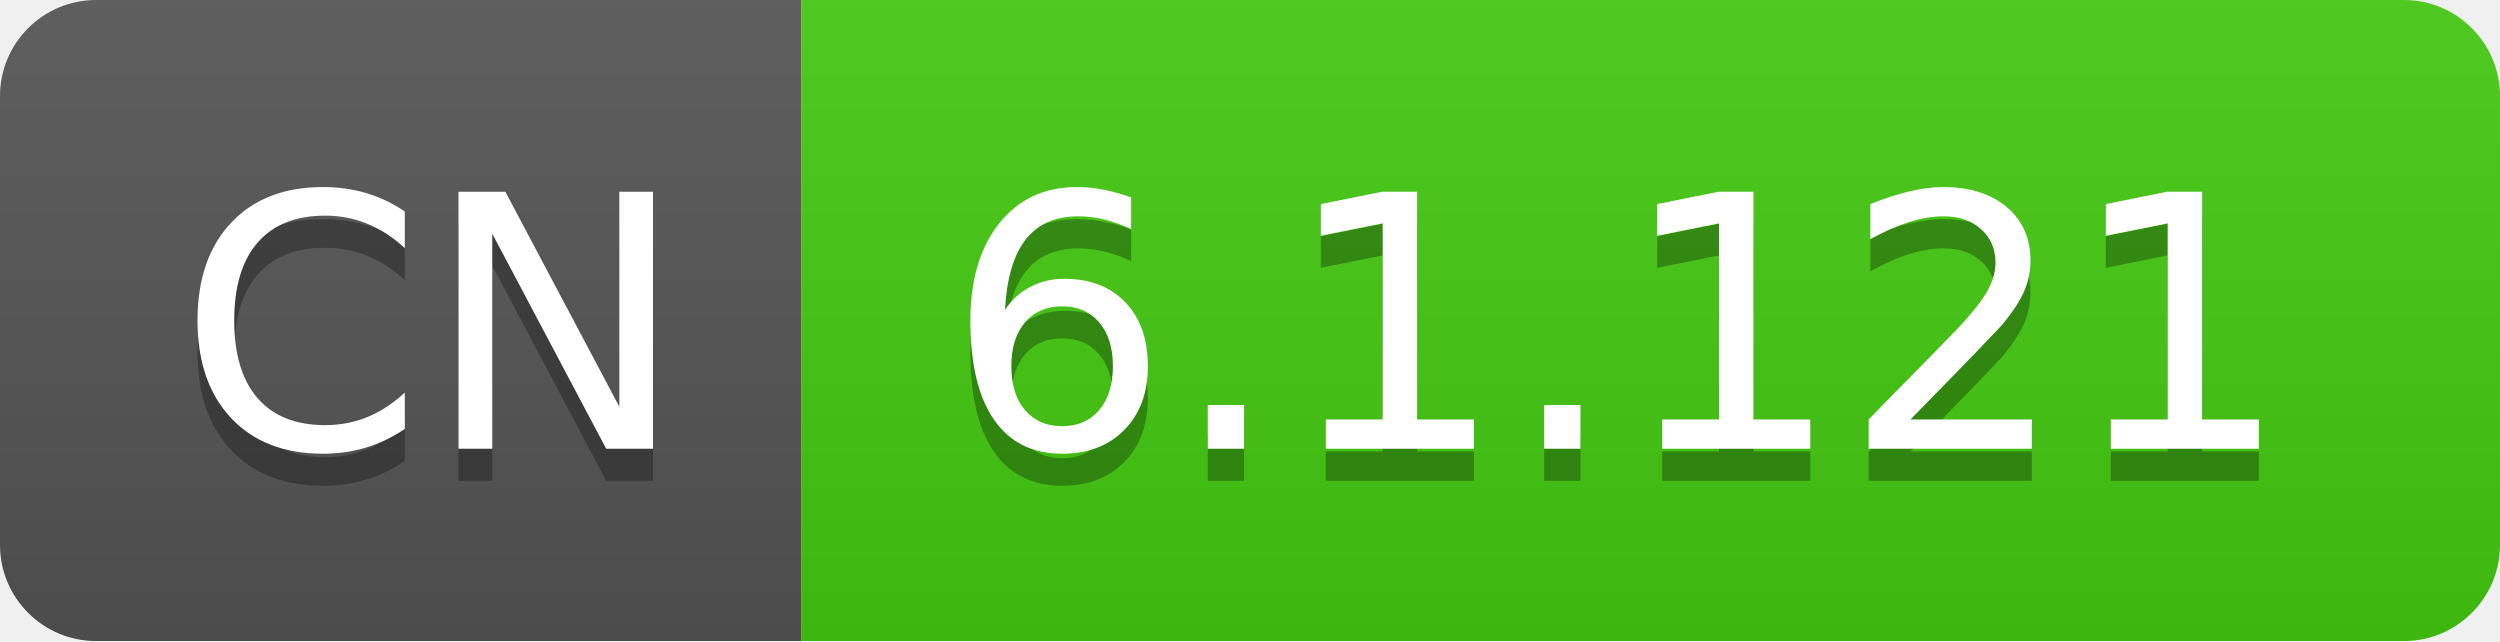
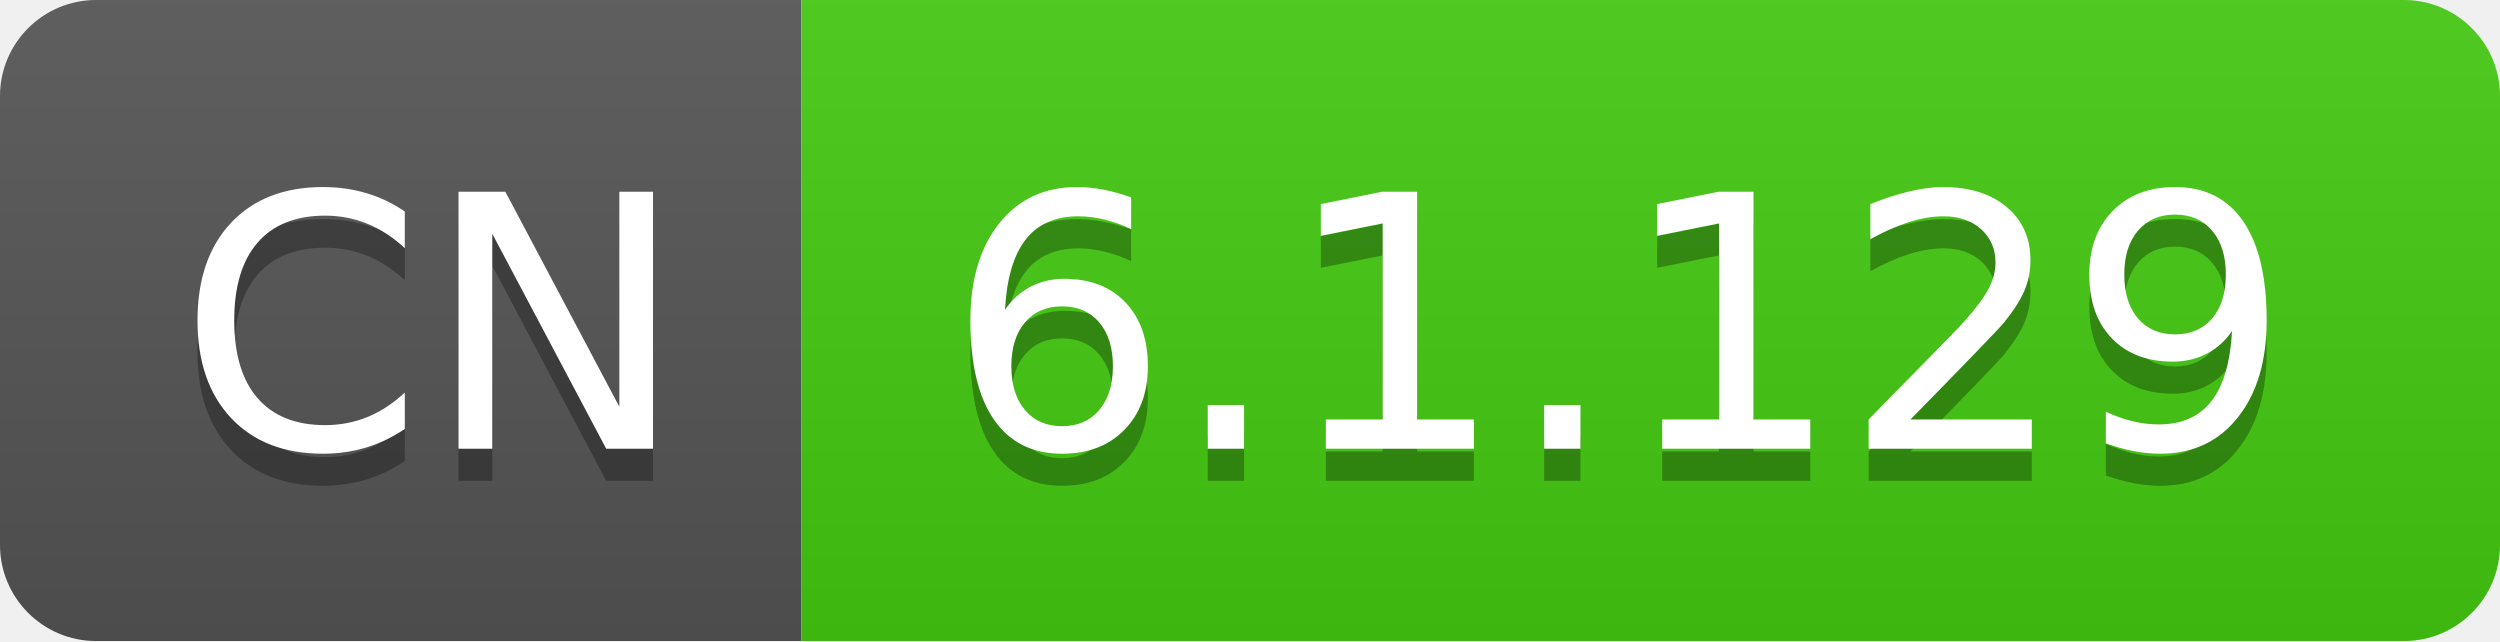
- <svg xmlns="http://www.w3.org/2000/svg" width="78" height="20" role="img" aria-label="CN: 6.1.121">
+ <svg xmlns="http://www.w3.org/2000/svg" width="78" height="20" role="img" aria-label="CN: 6.1.129">
  <linearGradient id="s" x2="0" y2="100%">
    <stop offset="0" stop-color="#bbb" stop-opacity=".1" />
    <stop offset="1" stop-opacity=".1" />
  </linearGradient>
  <clipPath id="r">
    <rect width="78" height="20" rx="3" fill="#fff" />
  </clipPath>
  <g clip-path="url(#r)">
    <rect width="25" height="20" fill="#555" />
    <rect x="25" width="53" height="20" fill="#4c1" />
    <rect width="78" height="20" fill="url(#s)" />
  </g>
  <g fill="#fff" text-anchor="middle" font-family="Verdana,Geneva,DejaVu Sans,sans-serif" text-rendering="geometricPrecision" font-size="110">
    <text aria-hidden="true" x="135" y="150" fill="#010101" fill-opacity=".3" transform="scale(.1)" textLength="150">CN</text>
    <text x="135" y="140" transform="scale(.1)" fill="#fff" textLength="150">CN</text>
-     <text aria-hidden="true" x="505" y="150" fill="#010101" fill-opacity=".3" transform="scale(.1)" textLength="430">6.1.121</text>
-     <text x="505" y="140" transform="scale(.1)" fill="#fff" textLength="430">6.1.121</text>
+     <text aria-hidden="true" x="505" y="150" fill="#010101" fill-opacity=".3" transform="scale(.1)" textLength="430">6.1.129</text>
+     <text x="505" y="140" transform="scale(.1)" fill="#fff" textLength="430">6.1.129</text>
  </g>
</svg>
